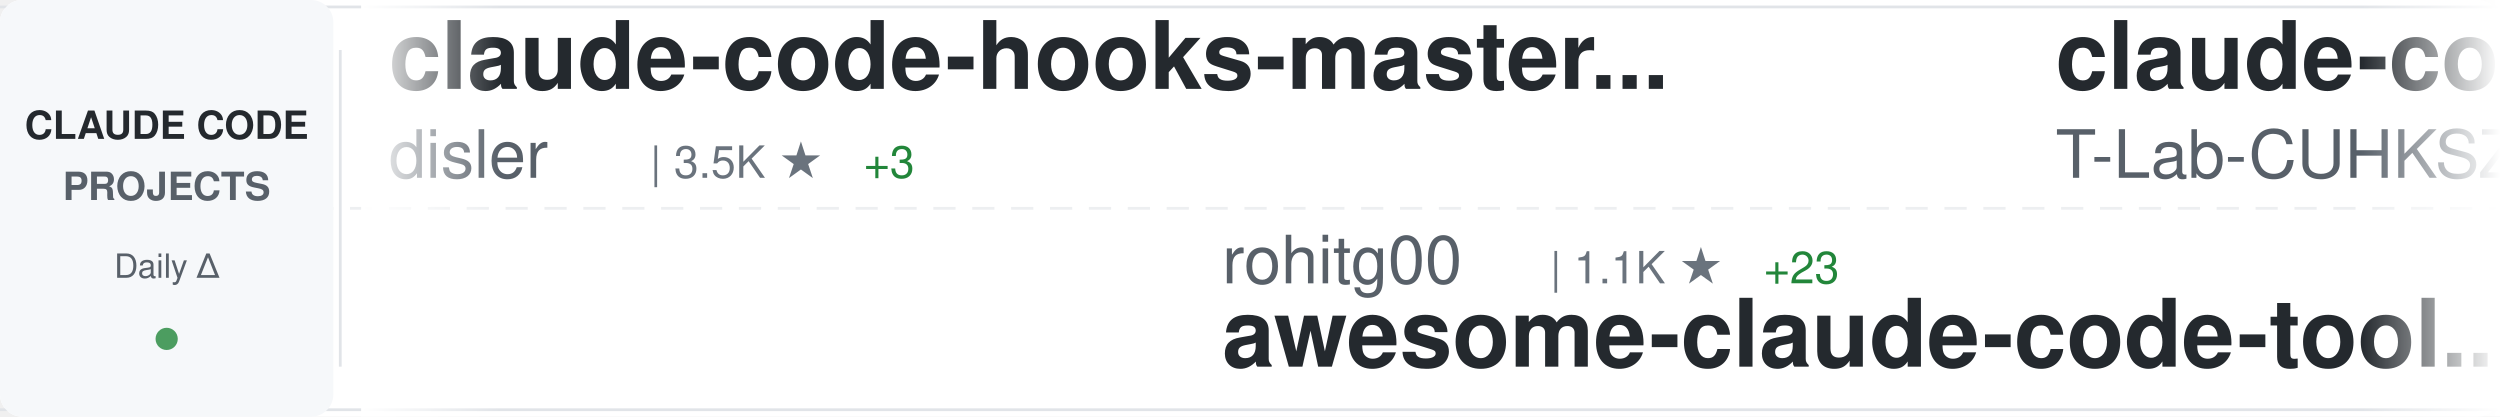
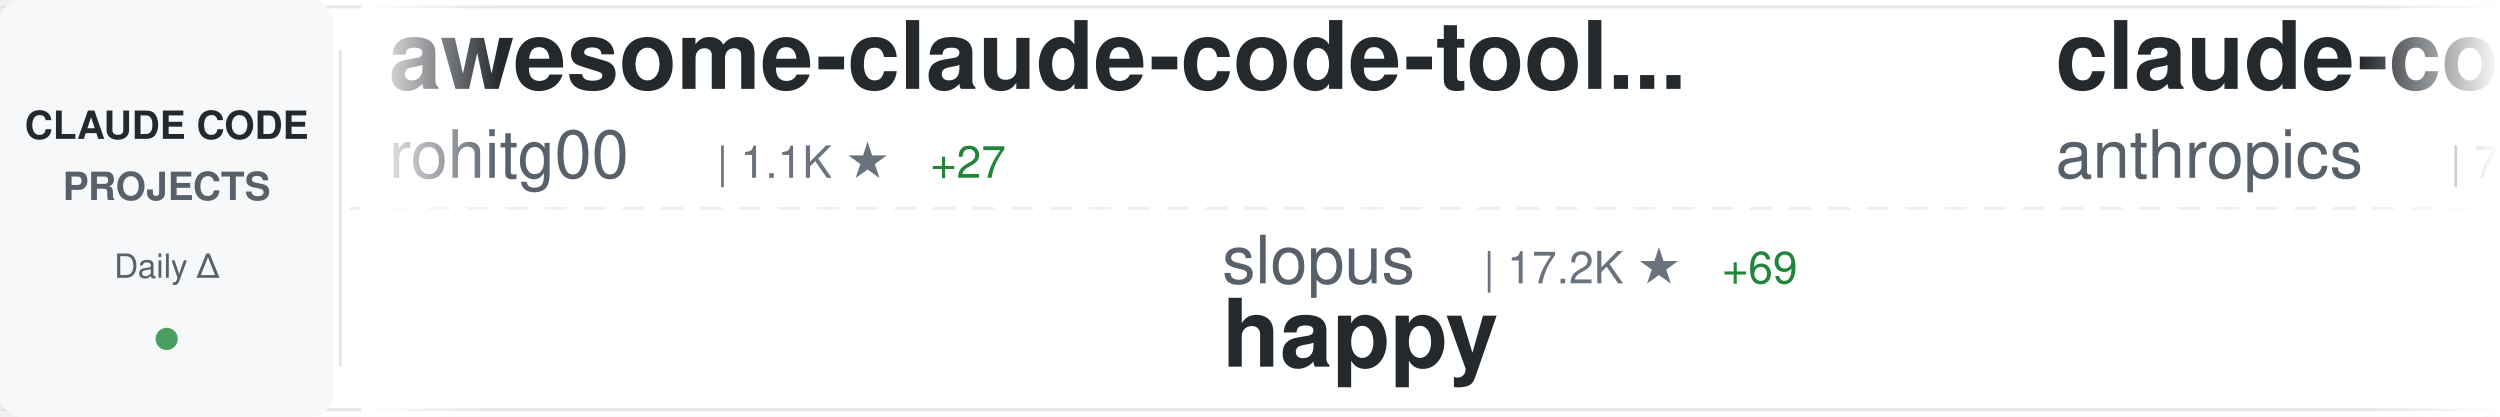
<svg xmlns="http://www.w3.org/2000/svg" width="900" height="150">
  <defs>
    <linearGradient id="awesomeLeftFade" x1="0%" y1="0%" x2="100%" y2="0%">
      <stop offset="0%" style="stop-color:#ffffff;stop-opacity:1" />
      <stop offset="100%" style="stop-color:#ffffff;stop-opacity:0" />
    </linearGradient>
    <linearGradient id="awesomeRightFade" x1="0%" y1="0%" x2="100%" y2="0%">
      <stop offset="0%" style="stop-color:#ffffff;stop-opacity:0" />
      <stop offset="100%" style="stop-color:#ffffff;stop-opacity:1" />
    </linearGradient>
  </defs>
  <rect width="900" height="150" fill="#ffffff" rx="8" />
  <rect x="0" y="2" width="900" height="1" fill="#e1e4e8" />
  <rect x="0" y="147" width="900" height="1" fill="#e1e4e8" />
  <line x1="0" y1="75" x2="900" y2="75" stroke="#e1e4e8" stroke-width="1" stroke-dasharray="8 6" opacity="0.6" />
  <rect x="0" y="0" width="120" height="150" fill="#f6f8fa" rx="8" />
  <text x="60" y="50" font-family="-apple-system, BlinkMacSystemFont, 'Segoe UI', Helvetica, Arial, sans-serif" font-size="14" font-weight="600" fill="#24292e" text-anchor="middle">CLAUDE CODE</text>
  <text x="60" y="72" font-family="-apple-system, BlinkMacSystemFont, 'Segoe UI', Helvetica, Arial, sans-serif" font-size="14" font-weight="600" fill="#586069" text-anchor="middle">PROJECTS</text>
  <text x="60" y="100" font-family="-apple-system, BlinkMacSystemFont, 'Segoe UI', Helvetica, Arial, sans-serif" font-size="12" font-weight="500" fill="#586069" text-anchor="middle">Daily Δ</text>
  <circle cx="60" cy="122" r="4" fill="#22863a" opacity="0.8" />
  <rect x="122" y="18" width="1" height="114" fill="#e1e4e8" />
  <clipPath id="awesomeTickerClip">
    <rect x="130" y="0" width="770" height="150" />
  </clipPath>
  <g clip-path="url(#awesomeTickerClip)">
    <g id="awesomeTickerItems">
      <animateTransform attributeName="transform" attributeType="XML" type="translate" from="0 0" to="-3000 0" dur="54s" repeatCount="indefinite" />
      <g transform="translate(0, 0)">
-         <text x="140" y="32" font-family="-apple-system, BlinkMacSystemFont, 'Segoe UI', Helvetica, Arial, sans-serif" font-size="34" font-weight="600" fill="#24292e">claude-code-hooks-master...</text>
-         <text x="140" y="64" font-family="-apple-system, BlinkMacSystemFont, 'Segoe UI', Helvetica, Arial, sans-serif" font-size="24" font-weight="400" fill="#586069">disler</text>
-         <text x="234" y="64" font-family="-apple-system, BlinkMacSystemFont, 'Segoe UI', Helvetica, Arial, sans-serif" font-size="16" font-weight="500" fill="#6a737d">| 3.5K ★</text>
-         <text x="311" y="64" font-family="-apple-system, BlinkMacSystemFont, 'Segoe UI', Helvetica, Arial, sans-serif" font-size="16" font-weight="500" fill="#22863a"> +3</text>
+         <text x="140" y="32" font-family="-apple-system, BlinkMacSystemFont, 'Segoe UI', Helvetica, Arial, sans-serif" font-size="34" font-weight="600" fill="#24292e">awesome-claude-code-tool...</text>
+         <text x="140" y="64" font-family="-apple-system, BlinkMacSystemFont, 'Segoe UI', Helvetica, Arial, sans-serif" font-size="24" font-weight="400" fill="#586069">rohitg00</text>
+         <text x="258" y="64" font-family="-apple-system, BlinkMacSystemFont, 'Segoe UI', Helvetica, Arial, sans-serif" font-size="16" font-weight="500" fill="#6a737d">| 1.1K ★</text>
+         <text x="335" y="64" font-family="-apple-system, BlinkMacSystemFont, 'Segoe UI', Helvetica, Arial, sans-serif" font-size="16" font-weight="500" fill="#22863a"> +27</text>
      </g>
      <g transform="translate(300, 0)">
-         <text x="140" y="102" font-family="-apple-system, BlinkMacSystemFont, 'Segoe UI', Helvetica, Arial, sans-serif" font-size="24" font-weight="400" fill="#586069">rohitg00</text>
-         <text x="258" y="102" font-family="-apple-system, BlinkMacSystemFont, 'Segoe UI', Helvetica, Arial, sans-serif" font-size="16" font-weight="500" fill="#6a737d">| 1.1K ★</text>
-         <text x="335" y="102" font-family="-apple-system, BlinkMacSystemFont, 'Segoe UI', Helvetica, Arial, sans-serif" font-size="16" font-weight="500" fill="#22863a"> +23</text>
-         <text x="140" y="132" font-family="-apple-system, BlinkMacSystemFont, 'Segoe UI', Helvetica, Arial, sans-serif" font-size="34" font-weight="600" fill="#24292e">awesome-claude-code-tool...</text>
+         <text x="140" y="102" font-family="-apple-system, BlinkMacSystemFont, 'Segoe UI', Helvetica, Arial, sans-serif" font-size="24" font-weight="400" fill="#586069">slopus</text>
+         <text x="234" y="102" font-family="-apple-system, BlinkMacSystemFont, 'Segoe UI', Helvetica, Arial, sans-serif" font-size="16" font-weight="500" fill="#6a737d">| 17.2K ★</text>
+         <text x="320" y="102" font-family="-apple-system, BlinkMacSystemFont, 'Segoe UI', Helvetica, Arial, sans-serif" font-size="16" font-weight="500" fill="#22863a"> +69</text>
+         <text x="140" y="132" font-family="-apple-system, BlinkMacSystemFont, 'Segoe UI', Helvetica, Arial, sans-serif" font-size="34" font-weight="600" fill="#24292e">happy</text>
      </g>
      <g transform="translate(600, 0)">
-         <text x="140" y="32" font-family="-apple-system, BlinkMacSystemFont, 'Segoe UI', Helvetica, Arial, sans-serif" font-size="34" font-weight="600" fill="#24292e">claude-code</text>
-         <text x="140" y="64" font-family="-apple-system, BlinkMacSystemFont, 'Segoe UI', Helvetica, Arial, sans-serif" font-size="24" font-weight="400" fill="#586069">T-Lab-CUHKSZ</text>
-         <text x="306" y="64" font-family="-apple-system, BlinkMacSystemFont, 'Segoe UI', Helvetica, Arial, sans-serif" font-size="16" font-weight="500" fill="#6a737d">| 274 ★</text>
-         <text x="374" y="64" font-family="-apple-system, BlinkMacSystemFont, 'Segoe UI', Helvetica, Arial, sans-serif" font-size="16" font-weight="500" fill="#22863a"> +4</text>
+         <text x="140" y="32" font-family="-apple-system, BlinkMacSystemFont, 'Segoe UI', Helvetica, Arial, sans-serif" font-size="34" font-weight="600" fill="#24292e">claude-code-base-action</text>
+         <text x="140" y="64" font-family="-apple-system, BlinkMacSystemFont, 'Segoe UI', Helvetica, Arial, sans-serif" font-size="24" font-weight="400" fill="#586069">anthropics</text>
+         <text x="282" y="64" font-family="-apple-system, BlinkMacSystemFont, 'Segoe UI', Helvetica, Arial, sans-serif" font-size="16" font-weight="500" fill="#6a737d">| 783 ★</text>
+         <text x="350" y="64" font-family="-apple-system, BlinkMacSystemFont, 'Segoe UI', Helvetica, Arial, sans-serif" font-size="16" font-weight="500" fill="#22863a"> +2</text>
      </g>
      <g transform="translate(900, 0)">
-         <text x="140" y="102" font-family="-apple-system, BlinkMacSystemFont, 'Segoe UI', Helvetica, Arial, sans-serif" font-size="24" font-weight="400" fill="#586069">AICoderTudou</text>
-         <text x="306" y="102" font-family="-apple-system, BlinkMacSystemFont, 'Segoe UI', Helvetica, Arial, sans-serif" font-size="16" font-weight="500" fill="#6a737d">| 372 ★</text>
-         <text x="374" y="102" font-family="-apple-system, BlinkMacSystemFont, 'Segoe UI', Helvetica, Arial, sans-serif" font-size="16" font-weight="500" fill="#22863a"> +47</text>
-         <text x="140" y="132" font-family="-apple-system, BlinkMacSystemFont, 'Segoe UI', Helvetica, Arial, sans-serif" font-size="34" font-weight="600" fill="#24292e">claude-code-tudou</text>
+         <text x="140" y="102" font-family="-apple-system, BlinkMacSystemFont, 'Segoe UI', Helvetica, Arial, sans-serif" font-size="24" font-weight="400" fill="#586069">anthropics</text>
+         <text x="282" y="102" font-family="-apple-system, BlinkMacSystemFont, 'Segoe UI', Helvetica, Arial, sans-serif" font-size="16" font-weight="500" fill="#6a737d">| 6.9K ★</text>
+         <text x="359" y="102" font-family="-apple-system, BlinkMacSystemFont, 'Segoe UI', Helvetica, Arial, sans-serif" font-size="16" font-weight="500" fill="#22863a"> +20</text>
+         <text x="140" y="132" font-family="-apple-system, BlinkMacSystemFont, 'Segoe UI', Helvetica, Arial, sans-serif" font-size="34" font-weight="600" fill="#24292e">claude-code-action</text>
      </g>
      <g transform="translate(1200, 0)">
-         <text x="140" y="32" font-family="-apple-system, BlinkMacSystemFont, 'Segoe UI', Helvetica, Arial, sans-serif" font-size="34" font-weight="600" fill="#24292e">claude-code-router</text>
-         <text x="140" y="64" font-family="-apple-system, BlinkMacSystemFont, 'Segoe UI', Helvetica, Arial, sans-serif" font-size="24" font-weight="400" fill="#586069">musistudio</text>
-         <text x="282" y="64" font-family="-apple-system, BlinkMacSystemFont, 'Segoe UI', Helvetica, Arial, sans-serif" font-size="16" font-weight="500" fill="#6a737d">| 31.5K ★</text>
-         <text x="368" y="64" font-family="-apple-system, BlinkMacSystemFont, 'Segoe UI', Helvetica, Arial, sans-serif" font-size="16" font-weight="500" fill="#22863a"> +127</text>
+         <text x="140" y="32" font-family="-apple-system, BlinkMacSystemFont, 'Segoe UI', Helvetica, Arial, sans-serif" font-size="34" font-weight="600" fill="#24292e">claude-code-sourcemap</text>
+         <text x="140" y="64" font-family="-apple-system, BlinkMacSystemFont, 'Segoe UI', Helvetica, Arial, sans-serif" font-size="24" font-weight="400" fill="#586069">Hyper66666</text>
+         <text x="282" y="64" font-family="-apple-system, BlinkMacSystemFont, 'Segoe UI', Helvetica, Arial, sans-serif" font-size="16" font-weight="500" fill="#6a737d">| 196 ★</text>
+         <text x="350" y="64" font-family="-apple-system, BlinkMacSystemFont, 'Segoe UI', Helvetica, Arial, sans-serif" font-size="16" font-weight="500" fill="#22863a"> +3</text>
      </g>
      <g transform="translate(1500, 0)">
-         <text x="140" y="102" font-family="-apple-system, BlinkMacSystemFont, 'Segoe UI', Helvetica, Arial, sans-serif" font-size="24" font-weight="400" fill="#586069">feiskyer</text>
-         <text x="258" y="102" font-family="-apple-system, BlinkMacSystemFont, 'Segoe UI', Helvetica, Arial, sans-serif" font-size="16" font-weight="500" fill="#6a737d">| 1.4K ★</text>
-         <text x="335" y="102" font-family="-apple-system, BlinkMacSystemFont, 'Segoe UI', Helvetica, Arial, sans-serif" font-size="16" font-weight="500" fill="#22863a"> +2</text>
-         <text x="140" y="132" font-family="-apple-system, BlinkMacSystemFont, 'Segoe UI', Helvetica, Arial, sans-serif" font-size="34" font-weight="600" fill="#24292e">claude-code-settings</text>
+         <text x="140" y="102" font-family="-apple-system, BlinkMacSystemFont, 'Segoe UI', Helvetica, Arial, sans-serif" font-size="24" font-weight="400" fill="#586069">RichardAtCT</text>
+         <text x="294" y="102" font-family="-apple-system, BlinkMacSystemFont, 'Segoe UI', Helvetica, Arial, sans-serif" font-size="16" font-weight="500" fill="#6a737d">| 2.3K ★</text>
+         <text x="371" y="102" font-family="-apple-system, BlinkMacSystemFont, 'Segoe UI', Helvetica, Arial, sans-serif" font-size="16" font-weight="500" fill="#22863a"> +9</text>
+         <text x="140" y="132" font-family="-apple-system, BlinkMacSystemFont, 'Segoe UI', Helvetica, Arial, sans-serif" font-size="34" font-weight="600" fill="#24292e">claude-code-telegram</text>
      </g>
      <g transform="translate(1800, 0)">
-         <text x="140" y="32" font-family="-apple-system, BlinkMacSystemFont, 'Segoe UI', Helvetica, Arial, sans-serif" font-size="34" font-weight="600" fill="#24292e">free-claude-code</text>
-         <text x="140" y="64" font-family="-apple-system, BlinkMacSystemFont, 'Segoe UI', Helvetica, Arial, sans-serif" font-size="24" font-weight="400" fill="#586069">Alishahryar1</text>
-         <text x="306" y="64" font-family="-apple-system, BlinkMacSystemFont, 'Segoe UI', Helvetica, Arial, sans-serif" font-size="16" font-weight="500" fill="#6a737d">| 1.5K ★</text>
-         <text x="383" y="64" font-family="-apple-system, BlinkMacSystemFont, 'Segoe UI', Helvetica, Arial, sans-serif" font-size="16" font-weight="500" fill="#22863a"> +70</text>
+         <text x="140" y="32" font-family="-apple-system, BlinkMacSystemFont, 'Segoe UI', Helvetica, Arial, sans-serif" font-size="34" font-weight="600" fill="#24292e">claude-code-reverse</text>
+         <text x="140" y="64" font-family="-apple-system, BlinkMacSystemFont, 'Segoe UI', Helvetica, Arial, sans-serif" font-size="24" font-weight="400" fill="#586069">Yuyz0112</text>
+         <text x="258" y="64" font-family="-apple-system, BlinkMacSystemFont, 'Segoe UI', Helvetica, Arial, sans-serif" font-size="16" font-weight="500" fill="#6a737d">| 2.3K ★</text>
      </g>
      <g transform="translate(2100, 0)">
-         <text x="140" y="102" font-family="-apple-system, BlinkMacSystemFont, 'Segoe UI', Helvetica, Arial, sans-serif" font-size="24" font-weight="400" fill="#586069">wshobson</text>
-         <text x="258" y="102" font-family="-apple-system, BlinkMacSystemFont, 'Segoe UI', Helvetica, Arial, sans-serif" font-size="16" font-weight="500" fill="#6a737d">| 32.9K ★</text>
-         <text x="344" y="102" font-family="-apple-system, BlinkMacSystemFont, 'Segoe UI', Helvetica, Arial, sans-serif" font-size="16" font-weight="500" fill="#22863a"> +57</text>
-         <text x="140" y="132" font-family="-apple-system, BlinkMacSystemFont, 'Segoe UI', Helvetica, Arial, sans-serif" font-size="34" font-weight="600" fill="#24292e">agents</text>
+         <text x="140" y="102" font-family="-apple-system, BlinkMacSystemFont, 'Segoe UI', Helvetica, Arial, sans-serif" font-size="24" font-weight="400" fill="#586069">carlvellotti</text>
+         <text x="306" y="102" font-family="-apple-system, BlinkMacSystemFont, 'Segoe UI', Helvetica, Arial, sans-serif" font-size="16" font-weight="500" fill="#6a737d">| 1.7K ★</text>
+         <text x="383" y="102" font-family="-apple-system, BlinkMacSystemFont, 'Segoe UI', Helvetica, Arial, sans-serif" font-size="16" font-weight="500" fill="#22863a"> +3</text>
+         <text x="140" y="132" font-family="-apple-system, BlinkMacSystemFont, 'Segoe UI', Helvetica, Arial, sans-serif" font-size="34" font-weight="600" fill="#24292e">claude-code-pm-course</text>
      </g>
      <g transform="translate(2400, 0)">
-         <text x="140" y="32" font-family="-apple-system, BlinkMacSystemFont, 'Segoe UI', Helvetica, Arial, sans-serif" font-size="34" font-weight="600" fill="#24292e">claude-task-master</text>
-         <text x="140" y="64" font-family="-apple-system, BlinkMacSystemFont, 'Segoe UI', Helvetica, Arial, sans-serif" font-size="24" font-weight="400" fill="#586069">eyaltoledano</text>
-         <text x="306" y="64" font-family="-apple-system, BlinkMacSystemFont, 'Segoe UI', Helvetica, Arial, sans-serif" font-size="16" font-weight="500" fill="#6a737d">| 26.4K ★</text>
-         <text x="392" y="64" font-family="-apple-system, BlinkMacSystemFont, 'Segoe UI', Helvetica, Arial, sans-serif" font-size="16" font-weight="500" fill="#22863a"> +16</text>
+         <text x="140" y="32" font-family="-apple-system, BlinkMacSystemFont, 'Segoe UI', Helvetica, Arial, sans-serif" font-size="34" font-weight="600" fill="#24292e">claude-code-my-workflow</text>
+         <text x="140" y="64" font-family="-apple-system, BlinkMacSystemFont, 'Segoe UI', Helvetica, Arial, sans-serif" font-size="24" font-weight="400" fill="#586069">pedrohcgs</text>
+         <text x="270" y="64" font-family="-apple-system, BlinkMacSystemFont, 'Segoe UI', Helvetica, Arial, sans-serif" font-size="16" font-weight="500" fill="#6a737d">| 839 ★</text>
+         <text x="338" y="64" font-family="-apple-system, BlinkMacSystemFont, 'Segoe UI', Helvetica, Arial, sans-serif" font-size="16" font-weight="500" fill="#22863a"> +6</text>
      </g>
      <g transform="translate(2700, 0)">
-         <text x="140" y="102" font-family="-apple-system, BlinkMacSystemFont, 'Segoe UI', Helvetica, Arial, sans-serif" font-size="24" font-weight="400" fill="#586069">diet103</text>
-         <text x="246" y="102" font-family="-apple-system, BlinkMacSystemFont, 'Segoe UI', Helvetica, Arial, sans-serif" font-size="16" font-weight="500" fill="#6a737d">| 9.4K ★</text>
-         <text x="323" y="102" font-family="-apple-system, BlinkMacSystemFont, 'Segoe UI', Helvetica, Arial, sans-serif" font-size="16" font-weight="500" fill="#22863a"> +7</text>
-         <text x="140" y="132" font-family="-apple-system, BlinkMacSystemFont, 'Segoe UI', Helvetica, Arial, sans-serif" font-size="34" font-weight="600" fill="#24292e">claude-code-infrastructu...</text>
+         <text x="140" y="102" font-family="-apple-system, BlinkMacSystemFont, 'Segoe UI', Helvetica, Arial, sans-serif" font-size="24" font-weight="400" fill="#586069">sugyan</text>
+         <text x="234" y="102" font-family="-apple-system, BlinkMacSystemFont, 'Segoe UI', Helvetica, Arial, sans-serif" font-size="16" font-weight="500" fill="#6a737d">| 996 ★</text>
+         <text x="302" y="102" font-family="-apple-system, BlinkMacSystemFont, 'Segoe UI', Helvetica, Arial, sans-serif" font-size="16" font-weight="500" fill="#22863a"> +1</text>
+         <text x="140" y="132" font-family="-apple-system, BlinkMacSystemFont, 'Segoe UI', Helvetica, Arial, sans-serif" font-size="34" font-weight="600" fill="#24292e">claude-code-webui</text>
      </g>
      <g transform="translate(3000, 0)">
-         <text x="140" y="32" font-family="-apple-system, BlinkMacSystemFont, 'Segoe UI', Helvetica, Arial, sans-serif" font-size="34" font-weight="600" fill="#24292e">claude-code-hooks-master...</text>
-         <text x="140" y="64" font-family="-apple-system, BlinkMacSystemFont, 'Segoe UI', Helvetica, Arial, sans-serif" font-size="24" font-weight="400" fill="#586069">disler</text>
-         <text x="234" y="64" font-family="-apple-system, BlinkMacSystemFont, 'Segoe UI', Helvetica, Arial, sans-serif" font-size="16" font-weight="500" fill="#6a737d">| 3.5K ★</text>
-         <text x="311" y="64" font-family="-apple-system, BlinkMacSystemFont, 'Segoe UI', Helvetica, Arial, sans-serif" font-size="16" font-weight="500" fill="#22863a"> +3</text>
+         <text x="140" y="32" font-family="-apple-system, BlinkMacSystemFont, 'Segoe UI', Helvetica, Arial, sans-serif" font-size="34" font-weight="600" fill="#24292e">awesome-claude-code-tool...</text>
+         <text x="140" y="64" font-family="-apple-system, BlinkMacSystemFont, 'Segoe UI', Helvetica, Arial, sans-serif" font-size="24" font-weight="400" fill="#586069">rohitg00</text>
+         <text x="258" y="64" font-family="-apple-system, BlinkMacSystemFont, 'Segoe UI', Helvetica, Arial, sans-serif" font-size="16" font-weight="500" fill="#6a737d">| 1.1K ★</text>
+         <text x="335" y="64" font-family="-apple-system, BlinkMacSystemFont, 'Segoe UI', Helvetica, Arial, sans-serif" font-size="16" font-weight="500" fill="#22863a"> +27</text>
      </g>
      <g transform="translate(3300, 0)">
-         <text x="140" y="102" font-family="-apple-system, BlinkMacSystemFont, 'Segoe UI', Helvetica, Arial, sans-serif" font-size="24" font-weight="400" fill="#586069">rohitg00</text>
-         <text x="258" y="102" font-family="-apple-system, BlinkMacSystemFont, 'Segoe UI', Helvetica, Arial, sans-serif" font-size="16" font-weight="500" fill="#6a737d">| 1.1K ★</text>
-         <text x="335" y="102" font-family="-apple-system, BlinkMacSystemFont, 'Segoe UI', Helvetica, Arial, sans-serif" font-size="16" font-weight="500" fill="#22863a"> +23</text>
-         <text x="140" y="132" font-family="-apple-system, BlinkMacSystemFont, 'Segoe UI', Helvetica, Arial, sans-serif" font-size="34" font-weight="600" fill="#24292e">awesome-claude-code-tool...</text>
+         <text x="140" y="102" font-family="-apple-system, BlinkMacSystemFont, 'Segoe UI', Helvetica, Arial, sans-serif" font-size="24" font-weight="400" fill="#586069">slopus</text>
+         <text x="234" y="102" font-family="-apple-system, BlinkMacSystemFont, 'Segoe UI', Helvetica, Arial, sans-serif" font-size="16" font-weight="500" fill="#6a737d">| 17.2K ★</text>
+         <text x="320" y="102" font-family="-apple-system, BlinkMacSystemFont, 'Segoe UI', Helvetica, Arial, sans-serif" font-size="16" font-weight="500" fill="#22863a"> +69</text>
+         <text x="140" y="132" font-family="-apple-system, BlinkMacSystemFont, 'Segoe UI', Helvetica, Arial, sans-serif" font-size="34" font-weight="600" fill="#24292e">happy</text>
      </g>
      <g transform="translate(3600, 0)">
-         <text x="140" y="32" font-family="-apple-system, BlinkMacSystemFont, 'Segoe UI', Helvetica, Arial, sans-serif" font-size="34" font-weight="600" fill="#24292e">claude-code</text>
-         <text x="140" y="64" font-family="-apple-system, BlinkMacSystemFont, 'Segoe UI', Helvetica, Arial, sans-serif" font-size="24" font-weight="400" fill="#586069">T-Lab-CUHKSZ</text>
-         <text x="306" y="64" font-family="-apple-system, BlinkMacSystemFont, 'Segoe UI', Helvetica, Arial, sans-serif" font-size="16" font-weight="500" fill="#6a737d">| 274 ★</text>
-         <text x="374" y="64" font-family="-apple-system, BlinkMacSystemFont, 'Segoe UI', Helvetica, Arial, sans-serif" font-size="16" font-weight="500" fill="#22863a"> +4</text>
+         <text x="140" y="32" font-family="-apple-system, BlinkMacSystemFont, 'Segoe UI', Helvetica, Arial, sans-serif" font-size="34" font-weight="600" fill="#24292e">claude-code-base-action</text>
+         <text x="140" y="64" font-family="-apple-system, BlinkMacSystemFont, 'Segoe UI', Helvetica, Arial, sans-serif" font-size="24" font-weight="400" fill="#586069">anthropics</text>
+         <text x="282" y="64" font-family="-apple-system, BlinkMacSystemFont, 'Segoe UI', Helvetica, Arial, sans-serif" font-size="16" font-weight="500" fill="#6a737d">| 783 ★</text>
+         <text x="350" y="64" font-family="-apple-system, BlinkMacSystemFont, 'Segoe UI', Helvetica, Arial, sans-serif" font-size="16" font-weight="500" fill="#22863a"> +2</text>
      </g>
      <g transform="translate(3900, 0)">
-         <text x="140" y="102" font-family="-apple-system, BlinkMacSystemFont, 'Segoe UI', Helvetica, Arial, sans-serif" font-size="24" font-weight="400" fill="#586069">AICoderTudou</text>
-         <text x="306" y="102" font-family="-apple-system, BlinkMacSystemFont, 'Segoe UI', Helvetica, Arial, sans-serif" font-size="16" font-weight="500" fill="#6a737d">| 372 ★</text>
-         <text x="374" y="102" font-family="-apple-system, BlinkMacSystemFont, 'Segoe UI', Helvetica, Arial, sans-serif" font-size="16" font-weight="500" fill="#22863a"> +47</text>
-         <text x="140" y="132" font-family="-apple-system, BlinkMacSystemFont, 'Segoe UI', Helvetica, Arial, sans-serif" font-size="34" font-weight="600" fill="#24292e">claude-code-tudou</text>
+         <text x="140" y="102" font-family="-apple-system, BlinkMacSystemFont, 'Segoe UI', Helvetica, Arial, sans-serif" font-size="24" font-weight="400" fill="#586069">anthropics</text>
+         <text x="282" y="102" font-family="-apple-system, BlinkMacSystemFont, 'Segoe UI', Helvetica, Arial, sans-serif" font-size="16" font-weight="500" fill="#6a737d">| 6.9K ★</text>
+         <text x="359" y="102" font-family="-apple-system, BlinkMacSystemFont, 'Segoe UI', Helvetica, Arial, sans-serif" font-size="16" font-weight="500" fill="#22863a"> +20</text>
+         <text x="140" y="132" font-family="-apple-system, BlinkMacSystemFont, 'Segoe UI', Helvetica, Arial, sans-serif" font-size="34" font-weight="600" fill="#24292e">claude-code-action</text>
      </g>
    </g>
  </g>
  <rect x="130" y="0" width="50" height="150" fill="url(#awesomeLeftFade)" />
  <rect x="850" y="0" width="50" height="150" fill="url(#awesomeRightFade)" />
</svg>
